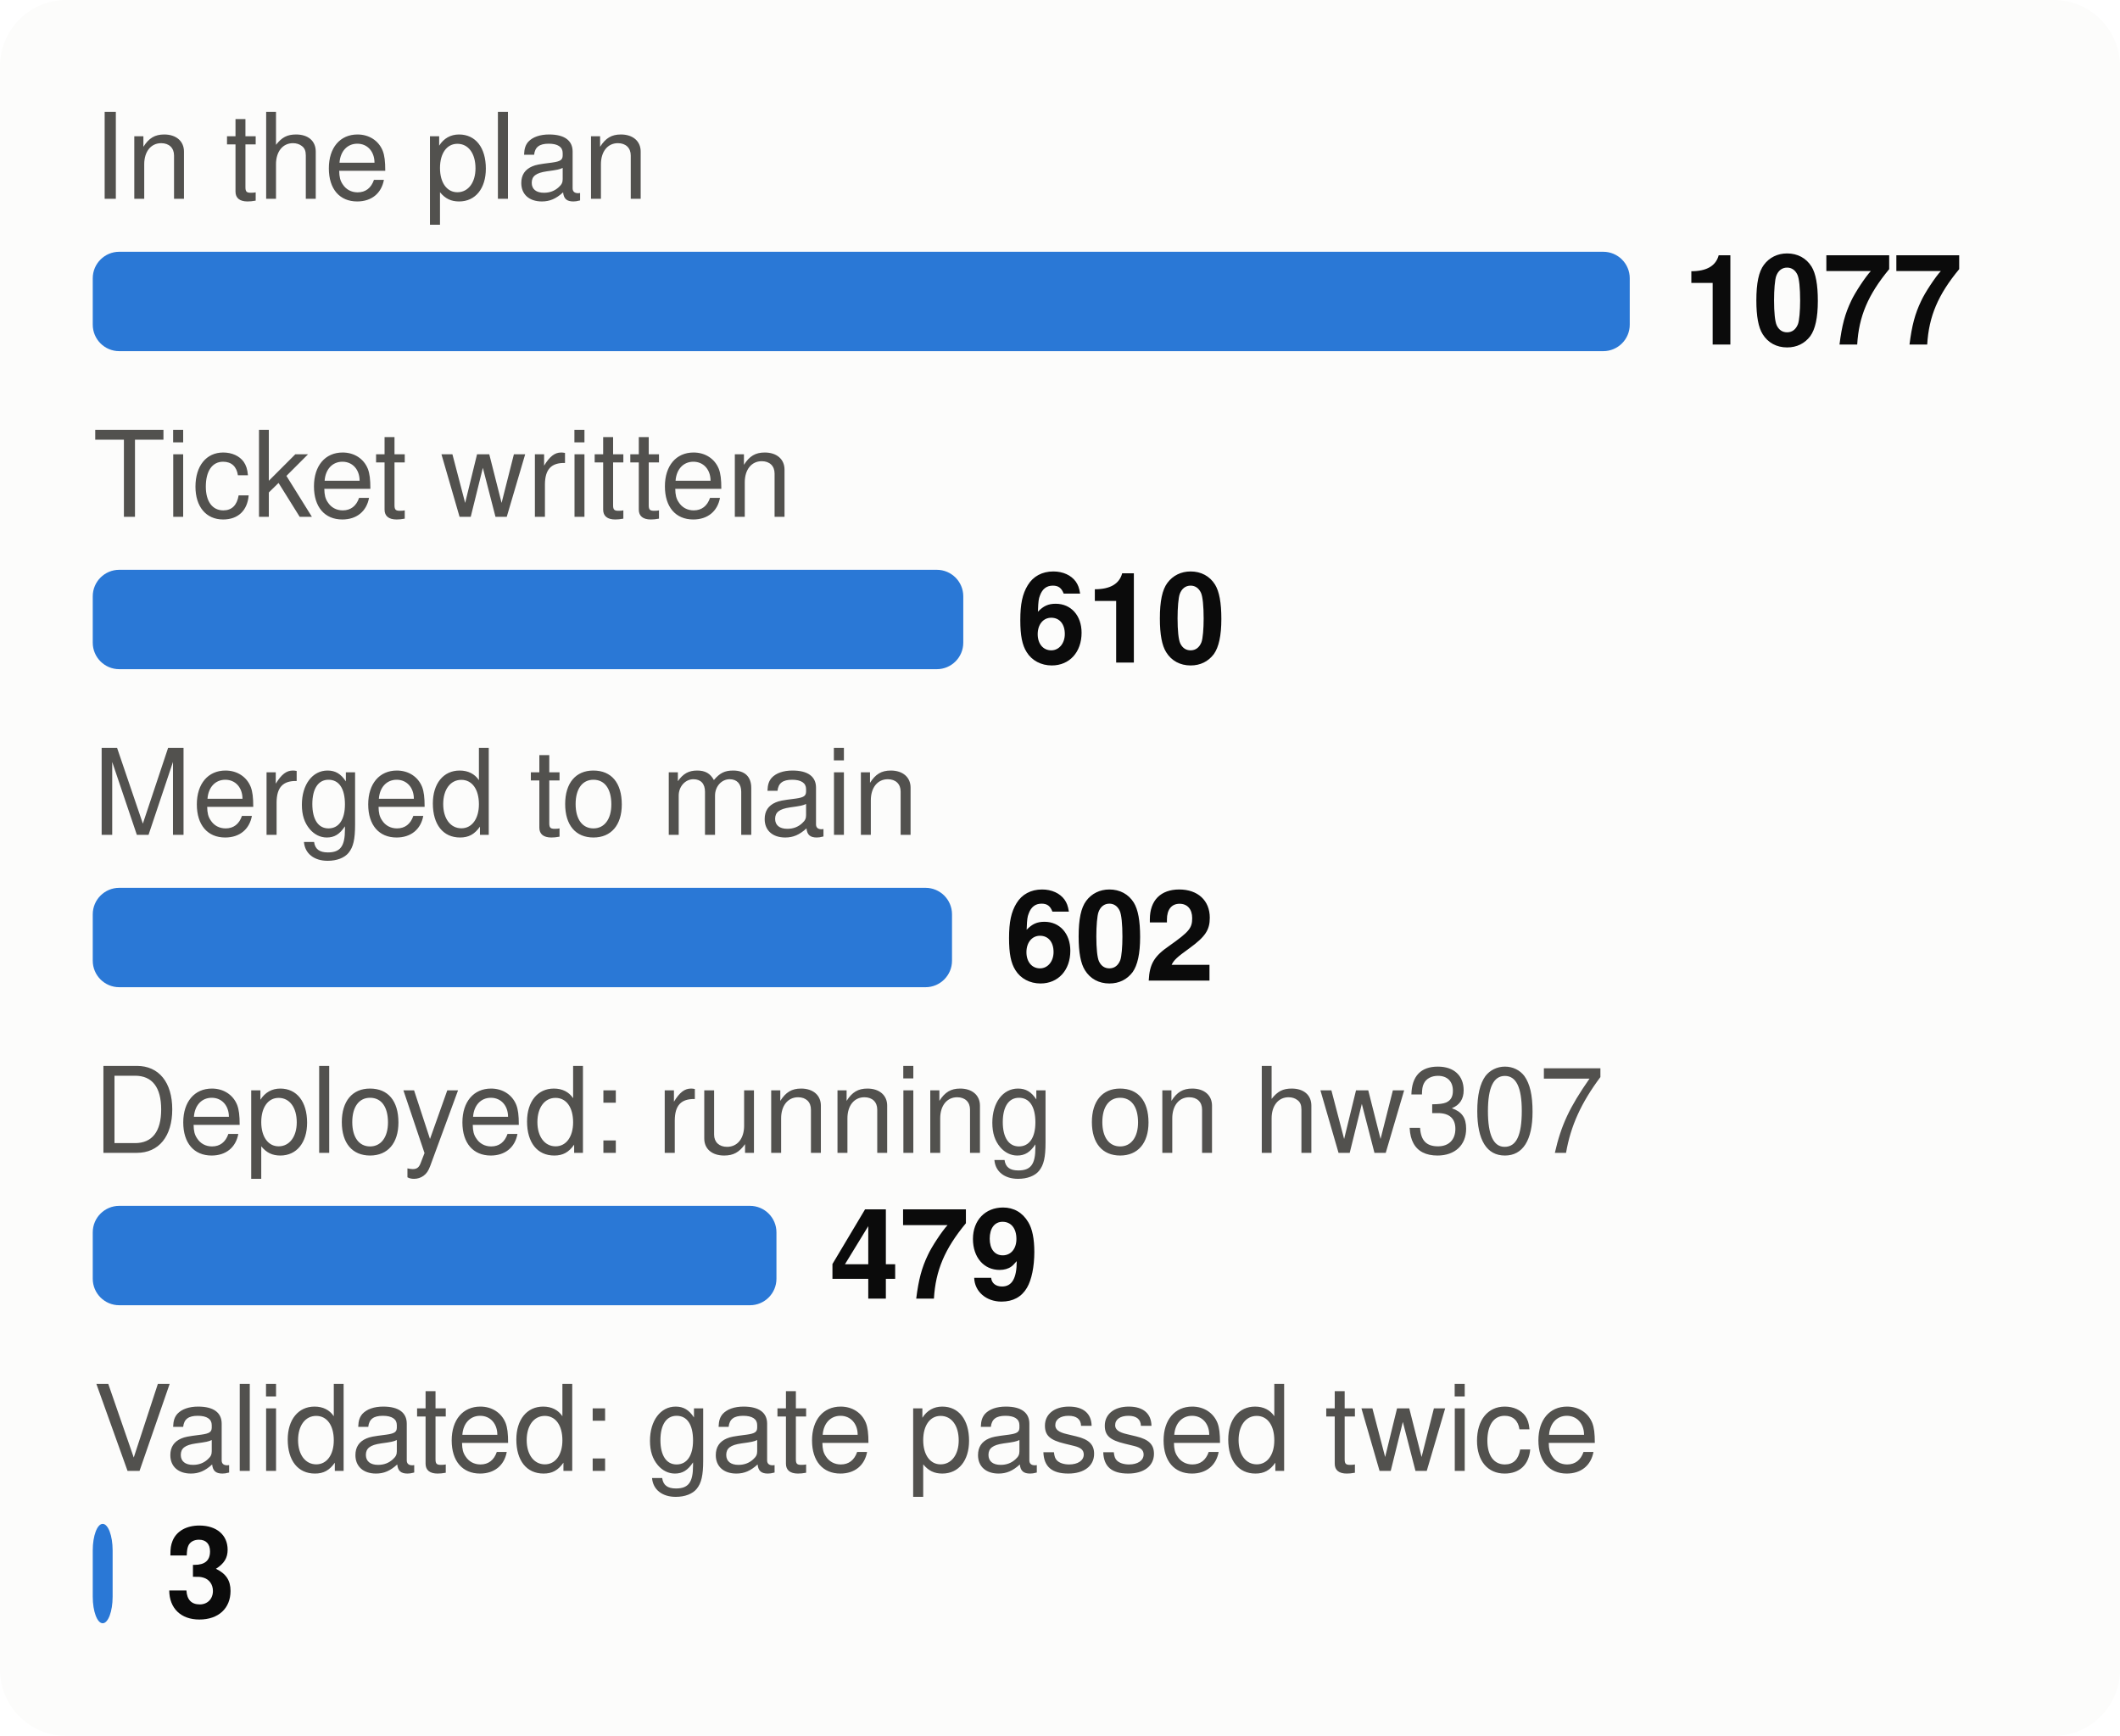
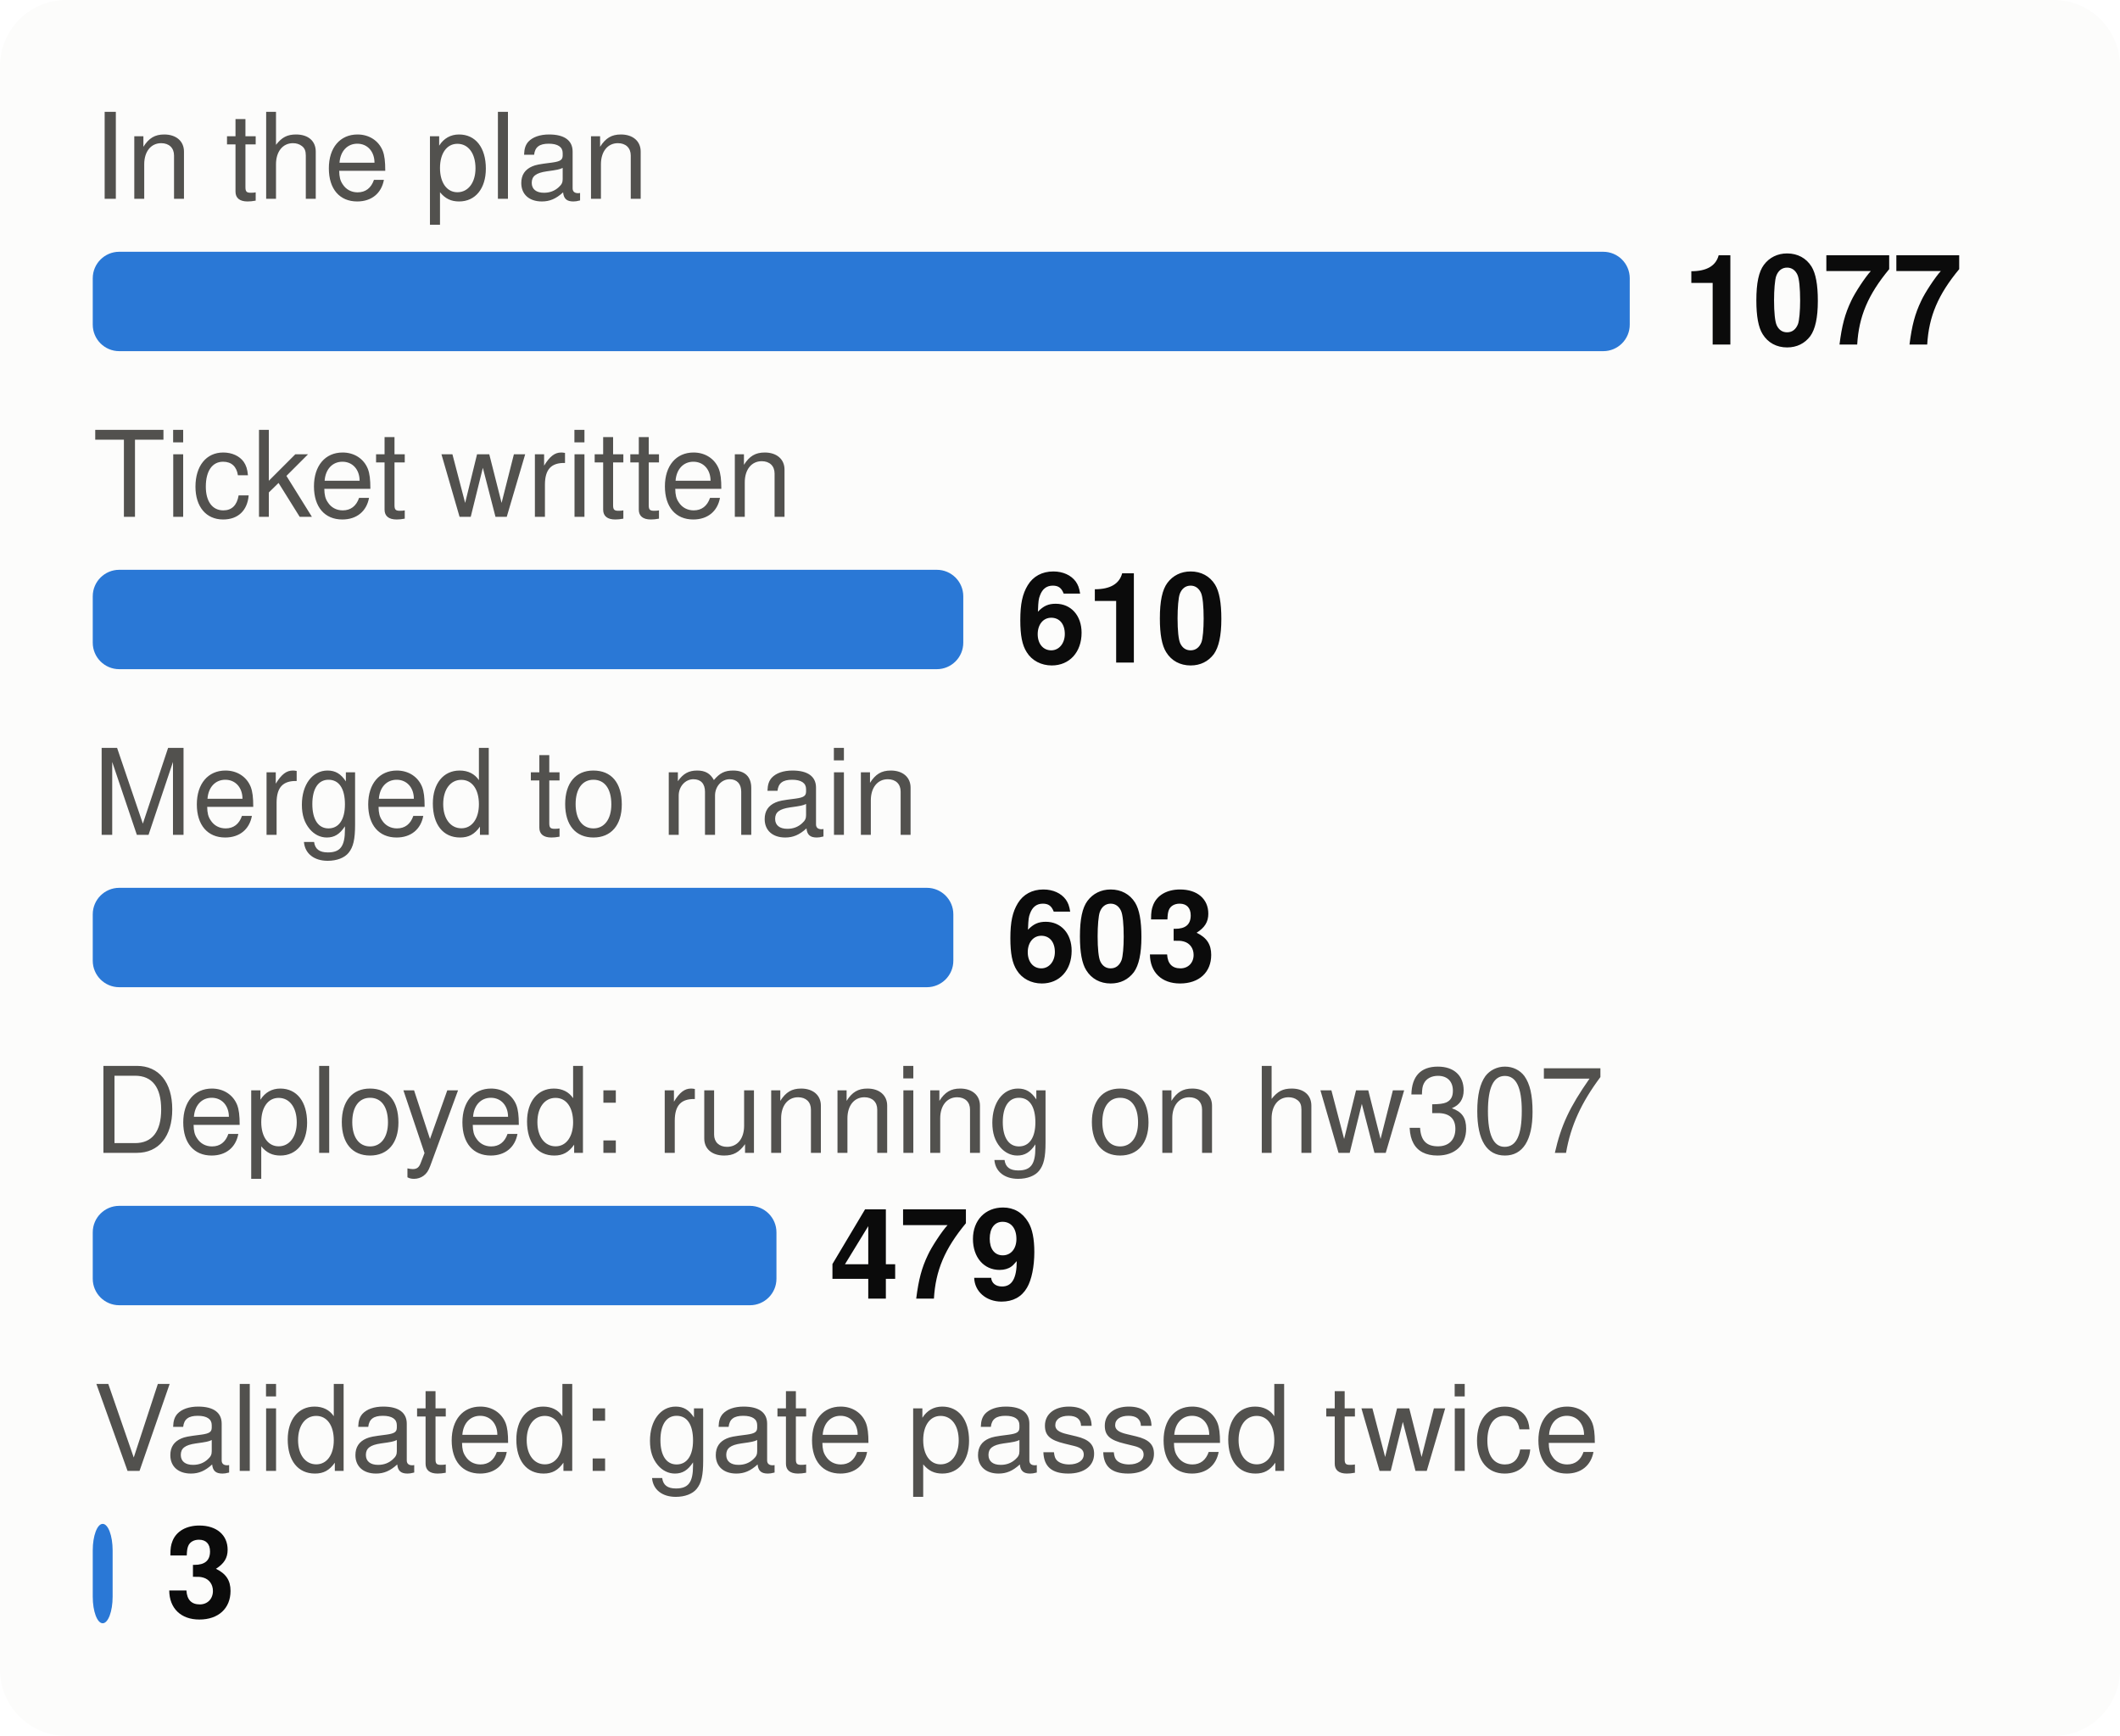
<svg xmlns="http://www.w3.org/2000/svg" viewBox="0 0 320 262" width="320" height="262" font-family="system-ui,-apple-system,Segoe UI,Helvetica,Arial,sans-serif" font-size="18" role="img" aria-label="From plan to proof: tasks at each stage">
  <style>.h{paint-order:stroke;stroke:#fcfcfb;stroke-width:3px;stroke-linejoin:round}.rg{stroke:#fcfcfb}@media (prefers-color-scheme: dark){.bg{fill:#1a1a19}.t1{fill:#f0efec}.t2{fill:#c3c2b7}.gr{stroke:#2c2c2a}.ax{stroke:#383835}.ld{stroke:#383835}.br{stroke:#c3c2b7}.m{stroke:#3987e5}.dp{stroke:#d95926}.v{stroke:#199e70}.i2{stroke:#c3c2b7}.i1{stroke:#f0efec}.f1{fill:#3987e5}.f2{fill:#d95926}.f3{fill:#199e70}.f4{fill:#c98500}.ev{fill:#c3c2b7}.inv{fill:#1a1a19}.done{fill:#cde2fb}.todo{fill:#52514e}.tile{fill:#262624}.h,.rg{stroke:#1a1a19}}</style>
  <rect width="320" height="262" rx="10" class="bg" fill="#fcfcfb" />
  <text x="14" y="30" class="t2" fill="#52514e" font-size="18">In the plan</text>
  <rect x="14" y="38" width="232.0" height="15" rx="4" class="f1" fill="#2a78d6" />
  <text x="254.0" y="52" class="t1" fill="#0b0b0b" font-size="19" font-weight="700">1077</text>
  <text x="14" y="78" class="t2" fill="#52514e" font-size="18">Ticket written</text>
  <rect x="14" y="86" width="131.4" height="15" rx="4" class="f1" fill="#2a78d6" />
  <text x="153.4" y="100" class="t1" fill="#0b0b0b" font-size="19" font-weight="700">610</text>
  <text x="14" y="126" class="t2" fill="#52514e" font-size="18">Merged to main</text>
-   <rect x="14" y="134" width="129.7" height="15" rx="4" class="f1" fill="#2a78d6" />
-   <text x="151.7" y="148" class="t1" fill="#0b0b0b" font-size="19" font-weight="700">602</text>
+   <rect x="14" y="134" width="129.9" height="15" rx="4" class="f1" fill="#2a78d6" />
+   <text x="151.9" y="148" class="t1" fill="#0b0b0b" font-size="19" font-weight="700">603</text>
  <text x="14" y="174" class="t2" fill="#52514e" font-size="18">Deployed: running on hw307</text>
  <rect x="14" y="182" width="103.2" height="15" rx="4" class="f1" fill="#2a78d6" />
  <text x="125.2" y="196" class="t1" fill="#0b0b0b" font-size="19" font-weight="700">479</text>
  <text x="14" y="222" class="t2" fill="#52514e" font-size="18">Validated: gate passed twice</text>
  <rect x="14" y="230" width="3.0" height="15" rx="4" class="f1" fill="#2a78d6" />
  <text x="25.0" y="244" class="t1" fill="#0b0b0b" font-size="19" font-weight="700">3</text>
</svg>
